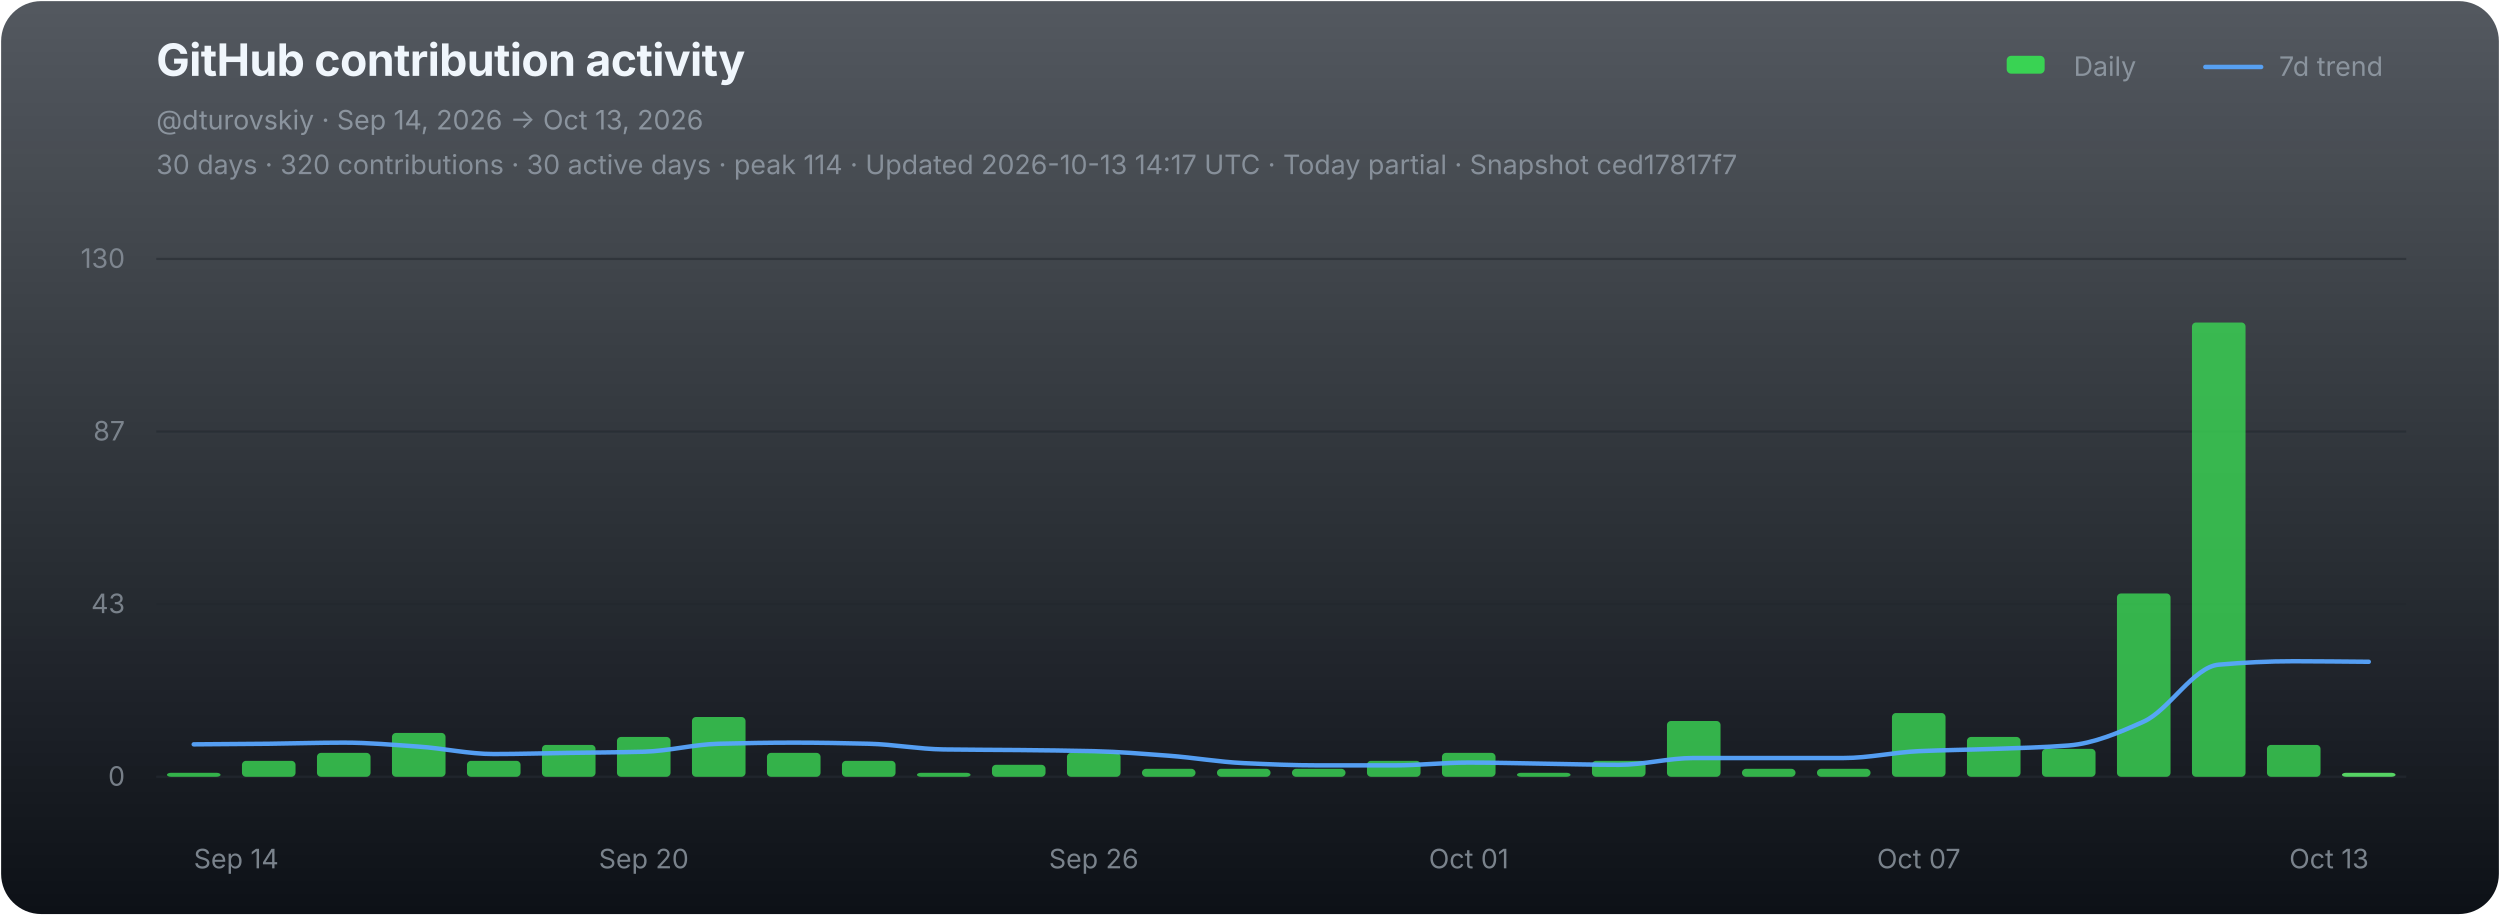
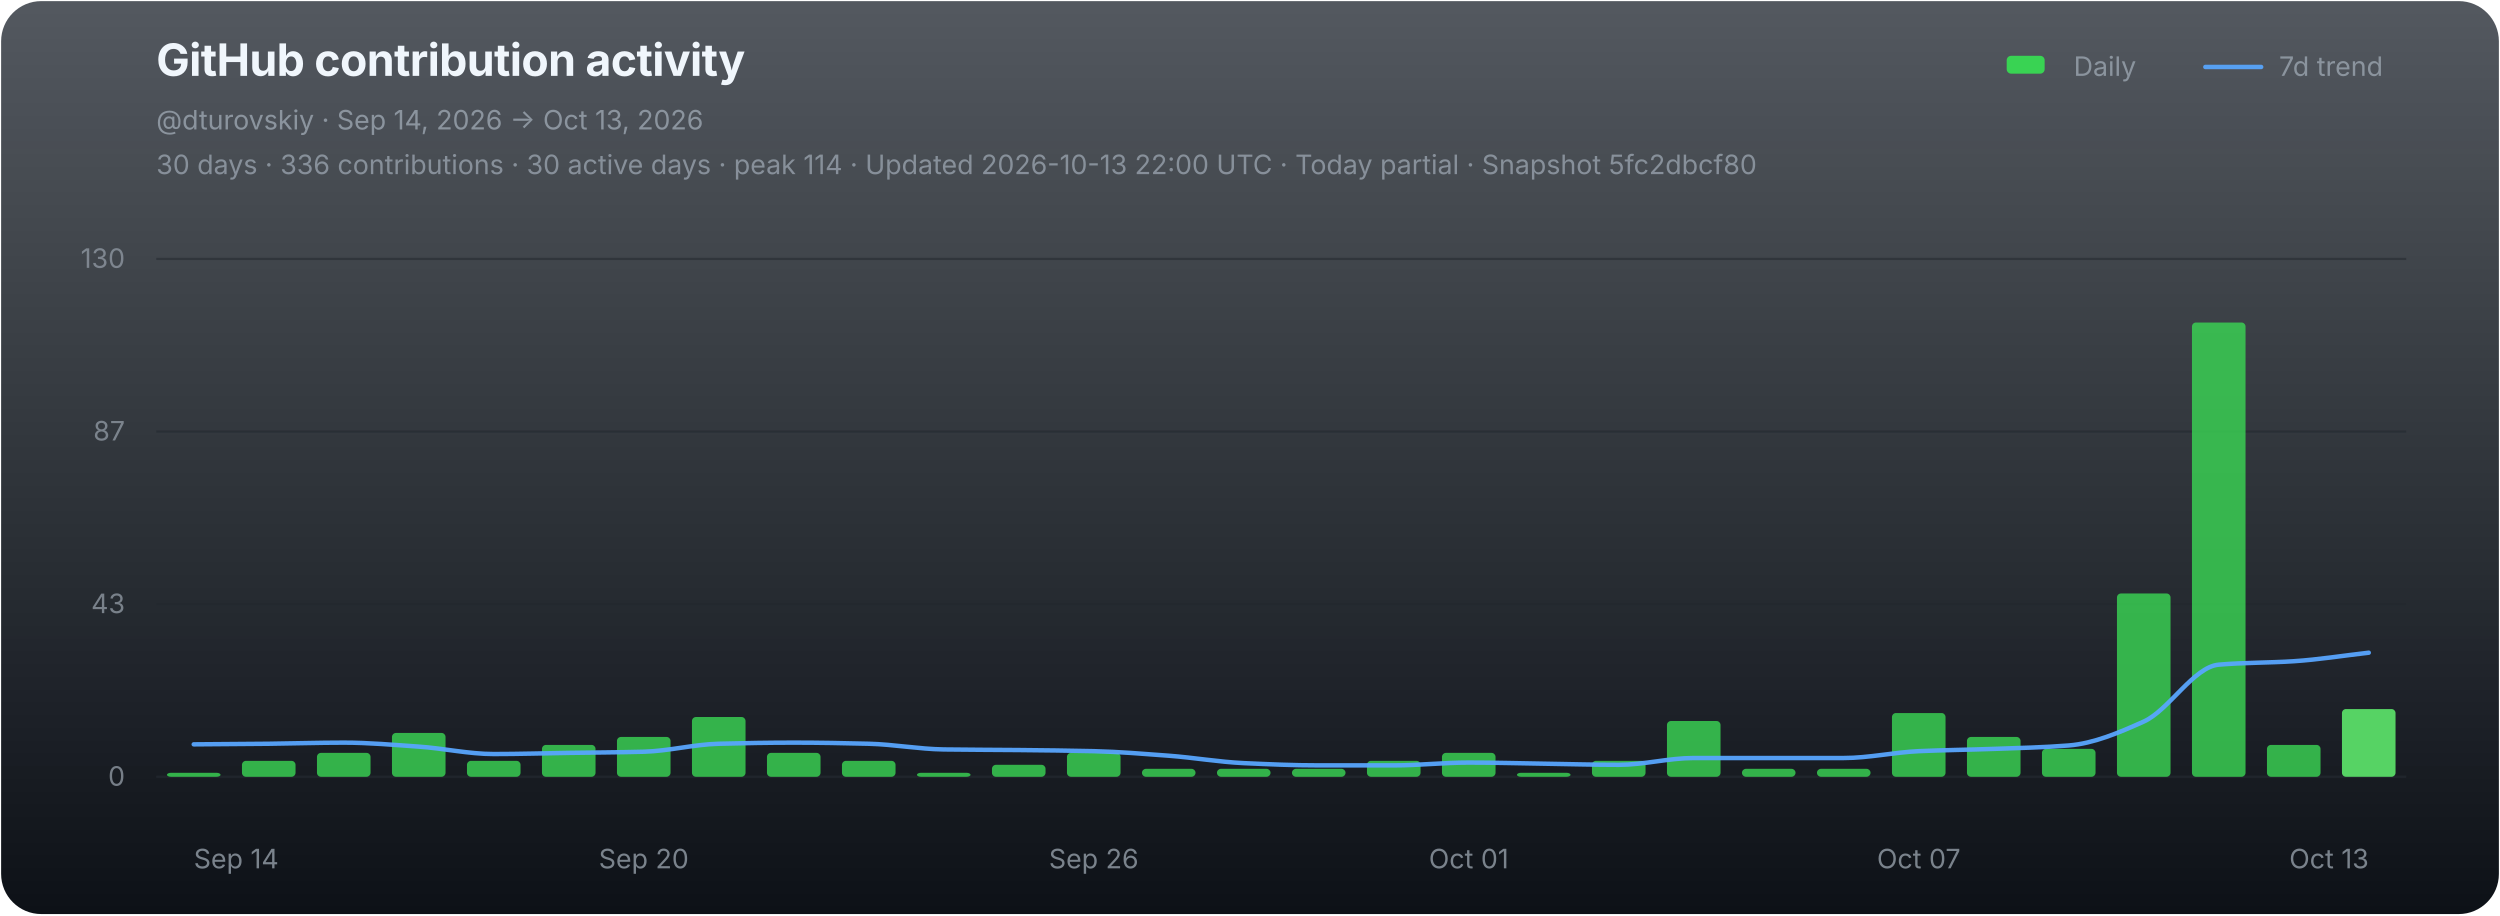
<svg xmlns="http://www.w3.org/2000/svg" width="1120" height="410" viewBox="0 0 1120 410" role="img" aria-labelledby="chart-title chart-desc">
  <defs>
    <linearGradient id="chart-bg" x1="0" y1="0" x2="0" y2="1">
      <stop offset="0" stop-color="#111821" stop-opacity="0.72" />
      <stop offset="1" stop-color="#0d1117" stop-opacity="1" />
    </linearGradient>
  </defs>
  <rect x="0.5" y="0.5" width="1119" height="409" rx="18" fill="url(#chart-bg)" stroke="none" />
  <g font-family="-apple-system,BlinkMacSystemFont,'Segoe UI',sans-serif">
    <text x="70" y="34" fill="#f0f6fc" font-size="20" font-weight="700" letter-spacing="-0.25">GitHub contribution activity</text>
    <text x="70" y="58" fill="#8b949e" font-size="12">@dturovskiy · Sep 14, 2026 → Oct 13, 2026</text>
-     <text x="70" y="78" fill="#8b949e" font-size="12" opacity="0.94">30 days · 320 contributions · 30 active days · peak 114 · Updated 2026-10-13 14:17 UTC · Today partial · Snapshot ced17817f7</text>
+     <text x="70" y="78" fill="#8b949e" font-size="12" opacity="0.94">30 days · 336 contributions · 30 active days · peak 114 · Updated 2026-10-13 22:00 UTC · Today partial · Snapshot 5fc2dbcf80</text>
    <g transform="translate(896,30)" font-size="12" fill="#8b949e">
      <rect x="3" y="-5" width="17" height="8" rx="2" fill="#39d353" />
      <text x="33" y="4">Daily</text>
      <line x1="92" y1="0" x2="117" y2="0" stroke="#58a6ff" stroke-width="2" stroke-linecap="round" opacity="0.92" />
      <text x="125" y="4">7d trend</text>
    </g>
    <line x1="70" y1="116.00" x2="1078" y2="116.00" stroke="#21262d" stroke-width="1" opacity="0.52" />
    <text x="56" y="120.00" fill="#8b949e" font-size="12" text-anchor="end" opacity="0.82">130</text>
    <line x1="70" y1="193.33" x2="1078" y2="193.33" stroke="#21262d" stroke-width="1" opacity="0.52" />
    <text x="56" y="197.33" fill="#8b949e" font-size="12" text-anchor="end" opacity="0.82">87</text>
    <line x1="70" y1="270.67" x2="1078" y2="270.67" stroke="#21262d" stroke-width="1" opacity="0.52" />
    <text x="56" y="274.67" fill="#8b949e" font-size="12" text-anchor="end" opacity="0.82">43</text>
    <line x1="70" y1="348.00" x2="1078" y2="348.00" stroke="#21262d" stroke-width="1" opacity="0.9" />
    <text x="56" y="352.00" fill="#8b949e" font-size="12" text-anchor="end" opacity="0.82">0</text>
    <g data-chart-series="daily-bars">
      <rect data-series="daily" x="74.8" y="346.21" width="24" height="1.79" rx="1.8" fill="#39d353" opacity="0.82" />
      <rect data-series="daily" x="108.4" y="340.86" width="24" height="7.14" rx="1.8" fill="#39d353" opacity="0.82" />
      <rect data-series="daily" x="142" y="337.29" width="24" height="10.71" rx="1.8" fill="#39d353" opacity="0.82" />
      <rect data-series="daily" x="175.6" y="328.36" width="24" height="19.64" rx="1.8" fill="#39d353" opacity="0.82" />
      <rect data-series="daily" x="209.2" y="340.86" width="24" height="7.14" rx="1.8" fill="#39d353" opacity="0.82" />
      <rect data-series="daily" x="242.8" y="333.72" width="24" height="14.28" rx="1.8" fill="#39d353" opacity="0.82" />
      <rect data-series="daily" x="276.4" y="330.15" width="24" height="17.85" rx="1.8" fill="#39d353" opacity="0.82" />
      <rect data-series="daily" x="310" y="321.22" width="24" height="26.78" rx="1.8" fill="#39d353" opacity="0.82" />
      <rect data-series="daily" x="343.6" y="337.29" width="24" height="10.71" rx="1.8" fill="#39d353" opacity="0.82" />
      <rect data-series="daily" x="377.2" y="340.86" width="24" height="7.14" rx="1.8" fill="#39d353" opacity="0.82" />
      <rect data-series="daily" x="410.8" y="346.21" width="24" height="1.79" rx="1.8" fill="#39d353" opacity="0.82" />
      <rect data-series="daily" x="444.4" y="342.64" width="24" height="5.36" rx="1.8" fill="#39d353" opacity="0.82" />
      <rect data-series="daily" x="478" y="337.29" width="24" height="10.71" rx="1.8" fill="#39d353" opacity="0.82" />
      <rect data-series="daily" x="511.6" y="344.43" width="24" height="3.57" rx="1.8" fill="#39d353" opacity="0.82" />
      <rect data-series="daily" x="545.2" y="344.43" width="24" height="3.57" rx="1.8" fill="#39d353" opacity="0.82" />
      <rect data-series="daily" x="578.8" y="344.43" width="24" height="3.57" rx="1.8" fill="#39d353" opacity="0.82" />
      <rect data-series="daily" x="612.4" y="340.86" width="24" height="7.14" rx="1.8" fill="#39d353" opacity="0.82" />
      <rect data-series="daily" x="646" y="337.29" width="24" height="10.71" rx="1.8" fill="#39d353" opacity="0.82" />
      <rect data-series="daily" x="679.6" y="346.21" width="24" height="1.79" rx="1.8" fill="#39d353" opacity="0.82" />
      <rect data-series="daily" x="713.2" y="340.86" width="24" height="7.14" rx="1.8" fill="#39d353" opacity="0.82" />
      <rect data-series="daily" x="746.8" y="323.01" width="24" height="24.99" rx="1.8" fill="#39d353" opacity="0.82" />
      <rect data-series="daily" x="780.4" y="344.43" width="24" height="3.57" rx="1.8" fill="#39d353" opacity="0.82" />
      <rect data-series="daily" x="814" y="344.43" width="24" height="3.57" rx="1.8" fill="#39d353" opacity="0.82" />
      <rect data-series="daily" x="847.6" y="319.44" width="24" height="28.56" rx="1.8" fill="#39d353" opacity="0.82" />
      <rect data-series="daily" x="881.2" y="330.15" width="24" height="17.85" rx="1.8" fill="#39d353" opacity="0.82" />
      <rect data-series="daily" x="914.8" y="335.5" width="24" height="12.5" rx="1.8" fill="#39d353" opacity="0.82" />
      <rect data-series="daily" x="948.4" y="265.88" width="24" height="82.12" rx="1.8" fill="#39d353" opacity="0.82" />
      <rect data-series="daily" x="982" y="144.49" width="24" height="203.51" rx="1.8" fill="#39d353" opacity="0.82" />
      <rect data-series="daily" x="1015.6" y="333.72" width="24" height="14.28" rx="1.8" fill="#39d353" opacity="0.82" />
-       <rect data-series="daily" x="1049.2" y="346.21" width="24" height="1.79" rx="1.8" fill="#56d364" opacity="1" />
+       <rect data-series="daily" x="1049.2" y="317.65" width="24" height="30.35" rx="1.8" fill="#56d364" opacity="1" />
    </g>
-     <path data-series="trend" d="M 86.80 333.47 C 98.00 333.38, 109.20 333.32, 120.40 333.20 C 131.60 333.08, 142.80 332.70, 154.00 332.70 C 165.20 332.70, 176.40 333.71, 187.60 334.49 C 198.80 335.26, 210.00 337.81, 221.20 337.81 C 232.40 337.81, 243.60 337.46, 254.80 337.29 C 266.00 337.12, 277.20 337.07, 288.40 336.77 C 299.60 336.47, 310.80 333.49, 322.00 333.20 C 333.20 332.91, 344.40 332.70, 355.60 332.70 C 366.80 332.70, 378.00 332.92, 389.20 333.20 C 400.40 333.48, 411.60 335.59, 422.80 335.75 C 434.00 335.92, 445.20 335.91, 456.40 336.02 C 467.60 336.14, 478.80 336.25, 490.00 336.52 C 501.20 336.79, 512.40 337.72, 523.60 338.56 C 534.80 339.40, 546.00 341.36, 557.20 341.88 C 568.40 342.40, 579.60 342.89, 590.80 342.89 C 602.00 342.89, 613.20 342.89, 624.40 342.89 C 635.60 342.89, 646.80 341.63, 658.00 341.63 C 669.20 341.63, 680.40 341.96, 691.60 342.13 C 702.80 342.30, 714.00 342.64, 725.20 342.64 C 736.40 342.64, 747.60 339.59, 758.80 339.59 C 770.00 339.59, 781.20 339.59, 792.40 339.59 C 803.60 339.59, 814.80 339.59, 826.00 339.59 C 837.20 339.59, 848.40 337.03, 859.60 336.52 C 870.80 336.01, 882.00 335.91, 893.20 335.50 C 904.40 335.10, 915.60 334.86, 926.80 333.97 C 938.00 333.07, 949.20 328.29, 960.40 323.26 C 971.60 318.23, 982.80 298.73, 994.00 297.77 C 1005.20 296.80, 1016.40 296.23, 1027.60 296.23 C 1038.80 296.23, 1050.00 296.40, 1061.20 296.48" fill="none" stroke="#58a6ff" stroke-width="2" stroke-linejoin="round" stroke-linecap="round" opacity="0.94" vector-effect="non-scaling-stroke" />
+     <path data-series="trend" d="M 86.80 333.47 C 98.00 333.38, 109.20 333.32, 120.40 333.20 C 131.60 333.08, 142.80 332.70, 154.00 332.70 C 165.20 332.70, 176.40 333.71, 187.60 334.49 C 198.80 335.26, 210.00 337.81, 221.20 337.81 C 232.40 337.81, 243.60 337.46, 254.80 337.29 C 266.00 337.12, 277.20 337.07, 288.40 336.77 C 299.60 336.47, 310.80 333.49, 322.00 333.20 C 333.20 332.91, 344.40 332.70, 355.60 332.70 C 366.80 332.70, 378.00 332.92, 389.20 333.20 C 400.40 333.48, 411.60 335.59, 422.80 335.75 C 434.00 335.92, 445.20 335.91, 456.40 336.02 C 467.60 336.14, 478.80 336.25, 490.00 336.52 C 501.20 336.79, 512.40 337.72, 523.60 338.56 C 534.80 339.40, 546.00 341.36, 557.20 341.88 C 568.40 342.40, 579.60 342.89, 590.80 342.89 C 602.00 342.89, 613.20 342.89, 624.40 342.89 C 635.60 342.89, 646.80 341.63, 658.00 341.63 C 669.20 341.63, 680.40 341.96, 691.60 342.13 C 702.80 342.30, 714.00 342.64, 725.20 342.64 C 736.40 342.64, 747.60 339.59, 758.80 339.59 C 770.00 339.59, 781.20 339.59, 792.40 339.59 C 803.60 339.59, 814.80 339.59, 826.00 339.59 C 837.20 339.59, 848.40 337.03, 859.60 336.52 C 870.80 336.01, 882.00 335.91, 893.20 335.50 C 904.40 335.10, 915.60 334.86, 926.80 333.97 C 938.00 333.07, 949.20 328.29, 960.40 323.26 C 971.60 318.23, 982.80 298.73, 994.00 297.77 C 1005.20 296.80, 1016.40 296.96, 1027.60 296.23 C 1038.80 295.50, 1050.00 293.68, 1061.20 292.41" fill="none" stroke="#58a6ff" stroke-width="2" stroke-linejoin="round" stroke-linecap="round" opacity="0.94" vector-effect="non-scaling-stroke" />
    <text x="86.80" y="389" fill="#8b949e" font-size="12" text-anchor="start" opacity="0.86">Sep 14</text>
    <text x="288.40" y="389" fill="#8b949e" font-size="12" text-anchor="middle" opacity="0.86">Sep 20</text>
    <text x="490.00" y="389" fill="#8b949e" font-size="12" text-anchor="middle" opacity="0.86">Sep 26</text>
    <text x="658.00" y="389" fill="#8b949e" font-size="12" text-anchor="middle" opacity="0.86">Oct 01</text>
    <text x="859.60" y="389" fill="#8b949e" font-size="12" text-anchor="middle" opacity="0.86">Oct 07</text>
    <text x="1061.20" y="389" fill="#8b949e" font-size="12" text-anchor="end" opacity="0.86">Oct 13</text>
  </g>
</svg>
